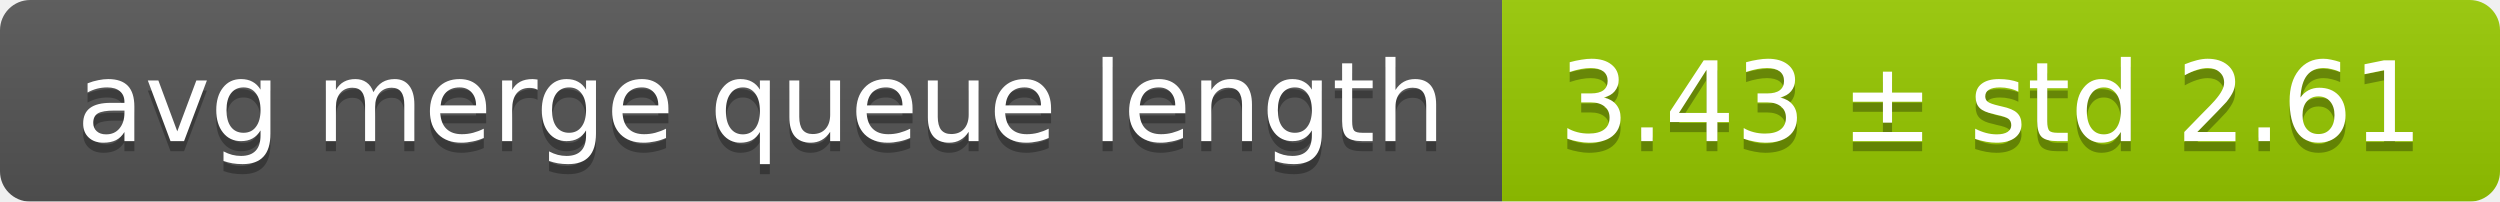
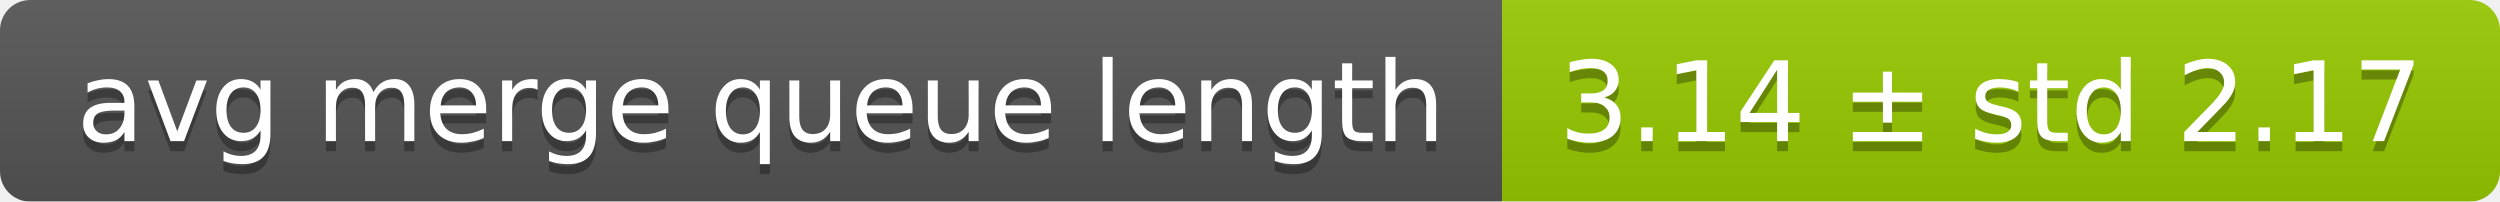
<svg xmlns="http://www.w3.org/2000/svg" width="248" height="20">
  <linearGradient id="smooth" x2="0" y2="100%">
    <stop offset="0" stop-color="#bbb" stop-opacity=".1" />
    <stop offset="1" stop-opacity=".1" />
  </linearGradient>
  <mask id="round">
    <rect width="248" height="20" rx="3" fill="#fff" />
  </mask>
  <g mask="url(#round)">
    <rect width="149" height="20" fill="#555" />
    <rect x="149" width="99" height="20" fill="#97ca00" />
    <rect width="248" height="20" fill="url(#smooth)" />
  </g>
  <g fill="#fff" text-anchor="middle" font-family="DejaVu Sans,Verdana,Geneva,sans-serif" font-size="11">
    <text x="75.5" y="15" fill="#010101" fill-opacity=".3">avg merge queue length</text>
    <text x="75.5" y="14">avg merge queue length</text>
-     <text x="197.5" y="15" fill="#010101" fill-opacity=".3">3.43 ± std 2.61</text>
-     <text x="197.5" y="14">3.43 ± std 2.61</text>
+     <text x="197.5" y="15" fill="#010101" fill-opacity=".3">3.14 ± std 2.17</text>
+     <text x="197.5" y="14">3.14 ± std 2.17</text>
  </g>
</svg>
